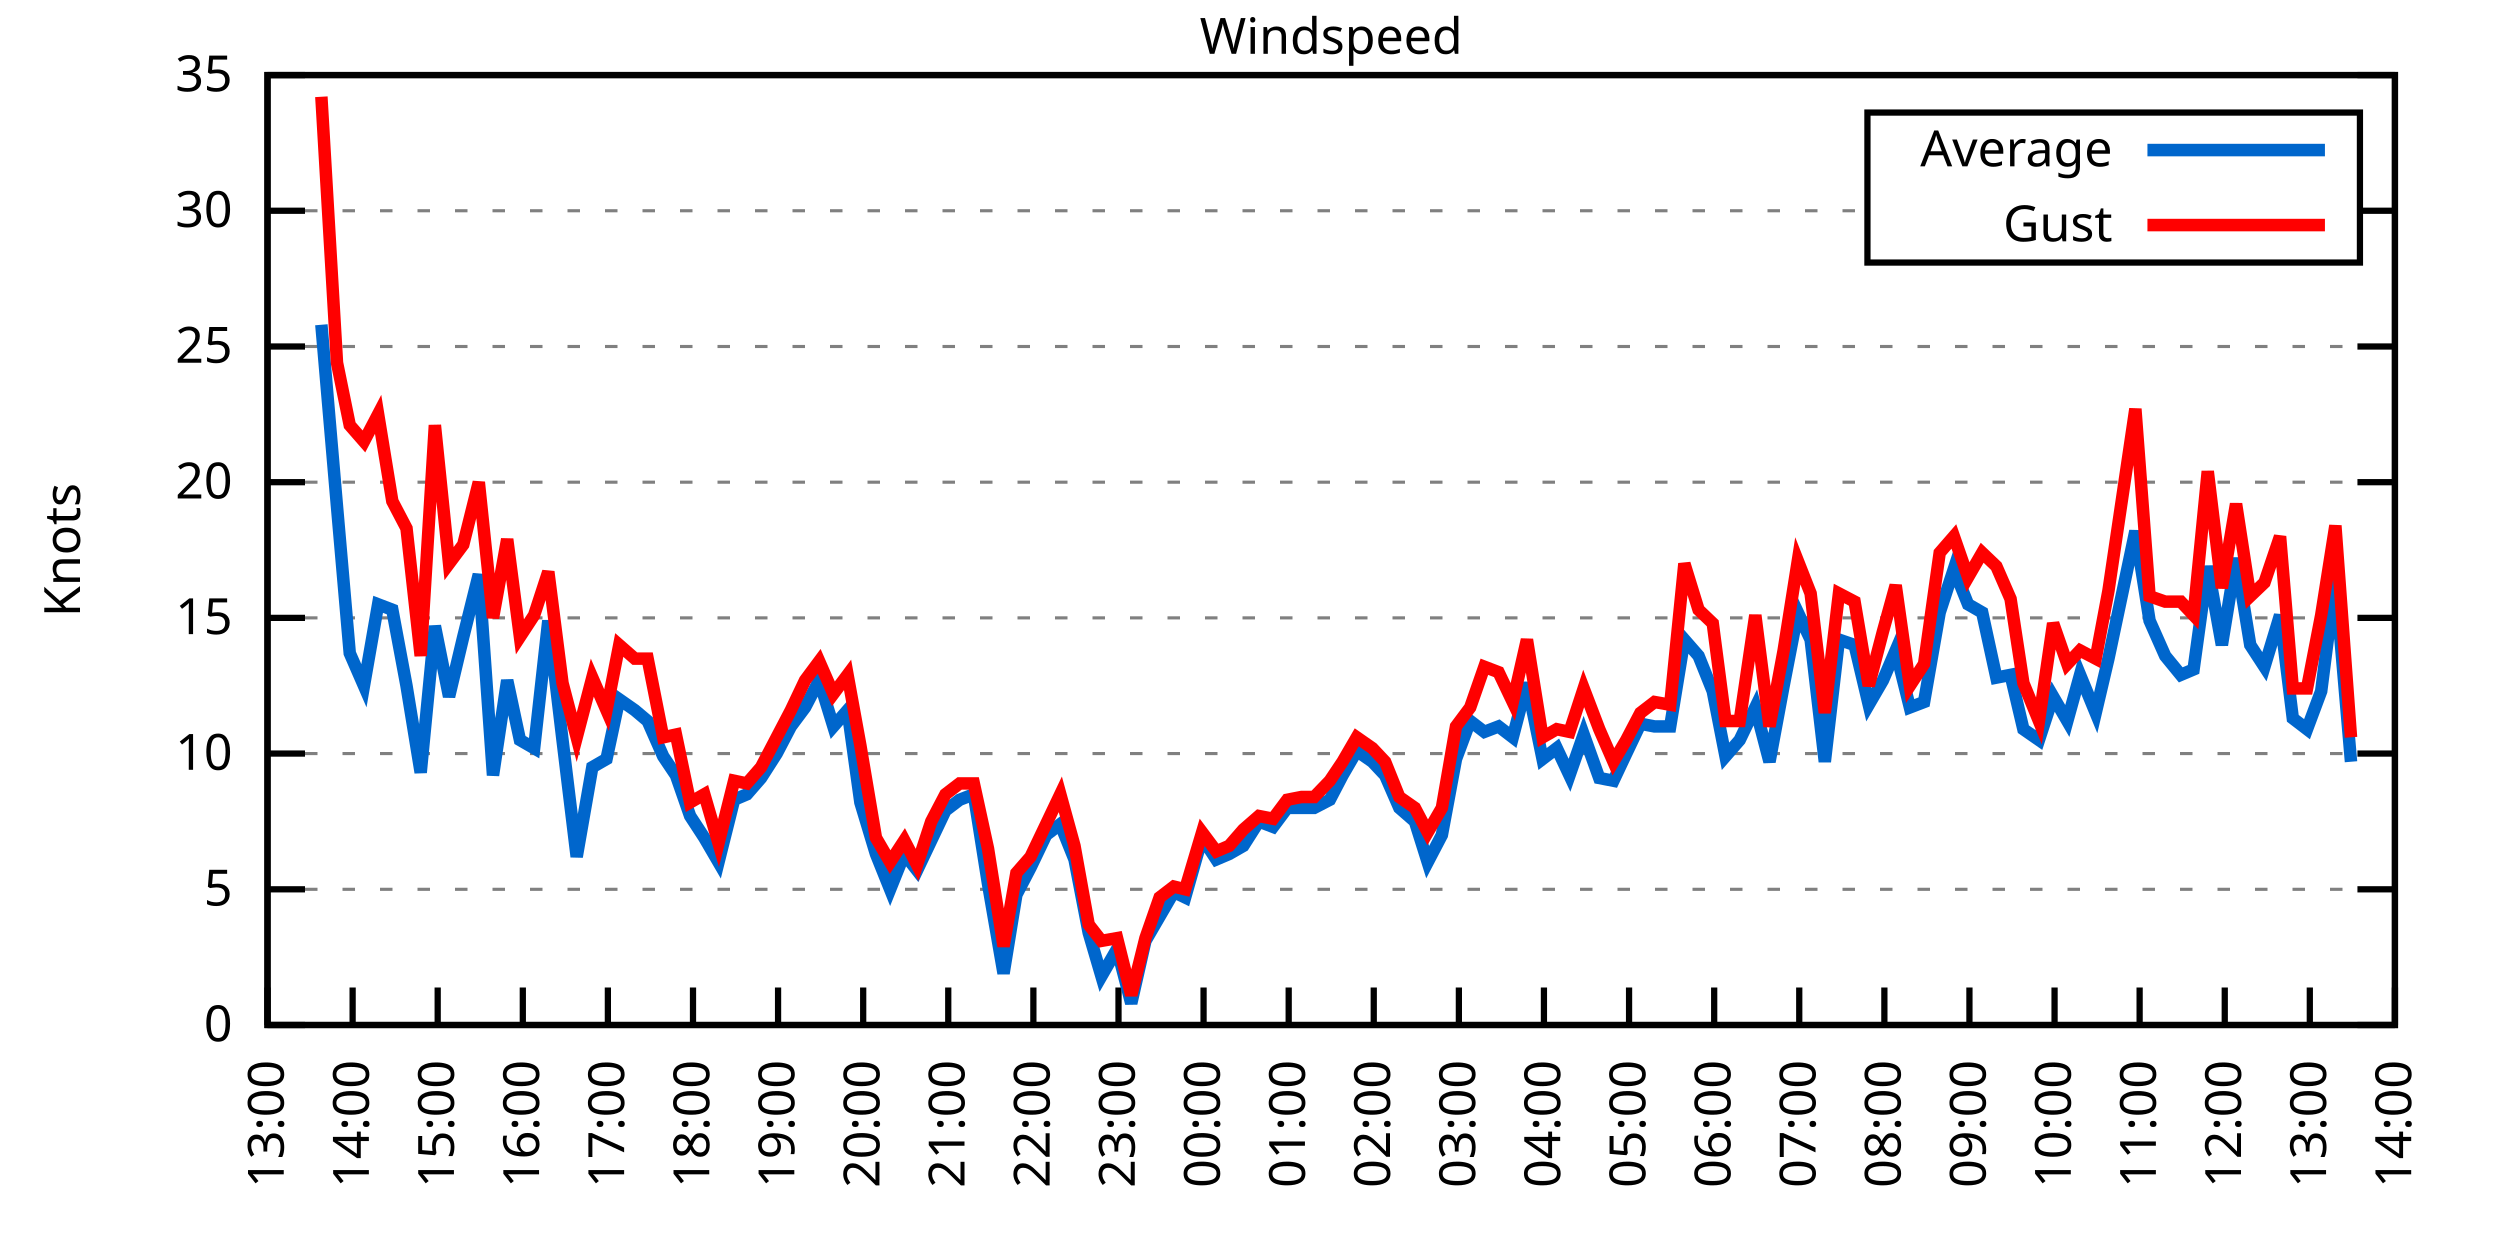
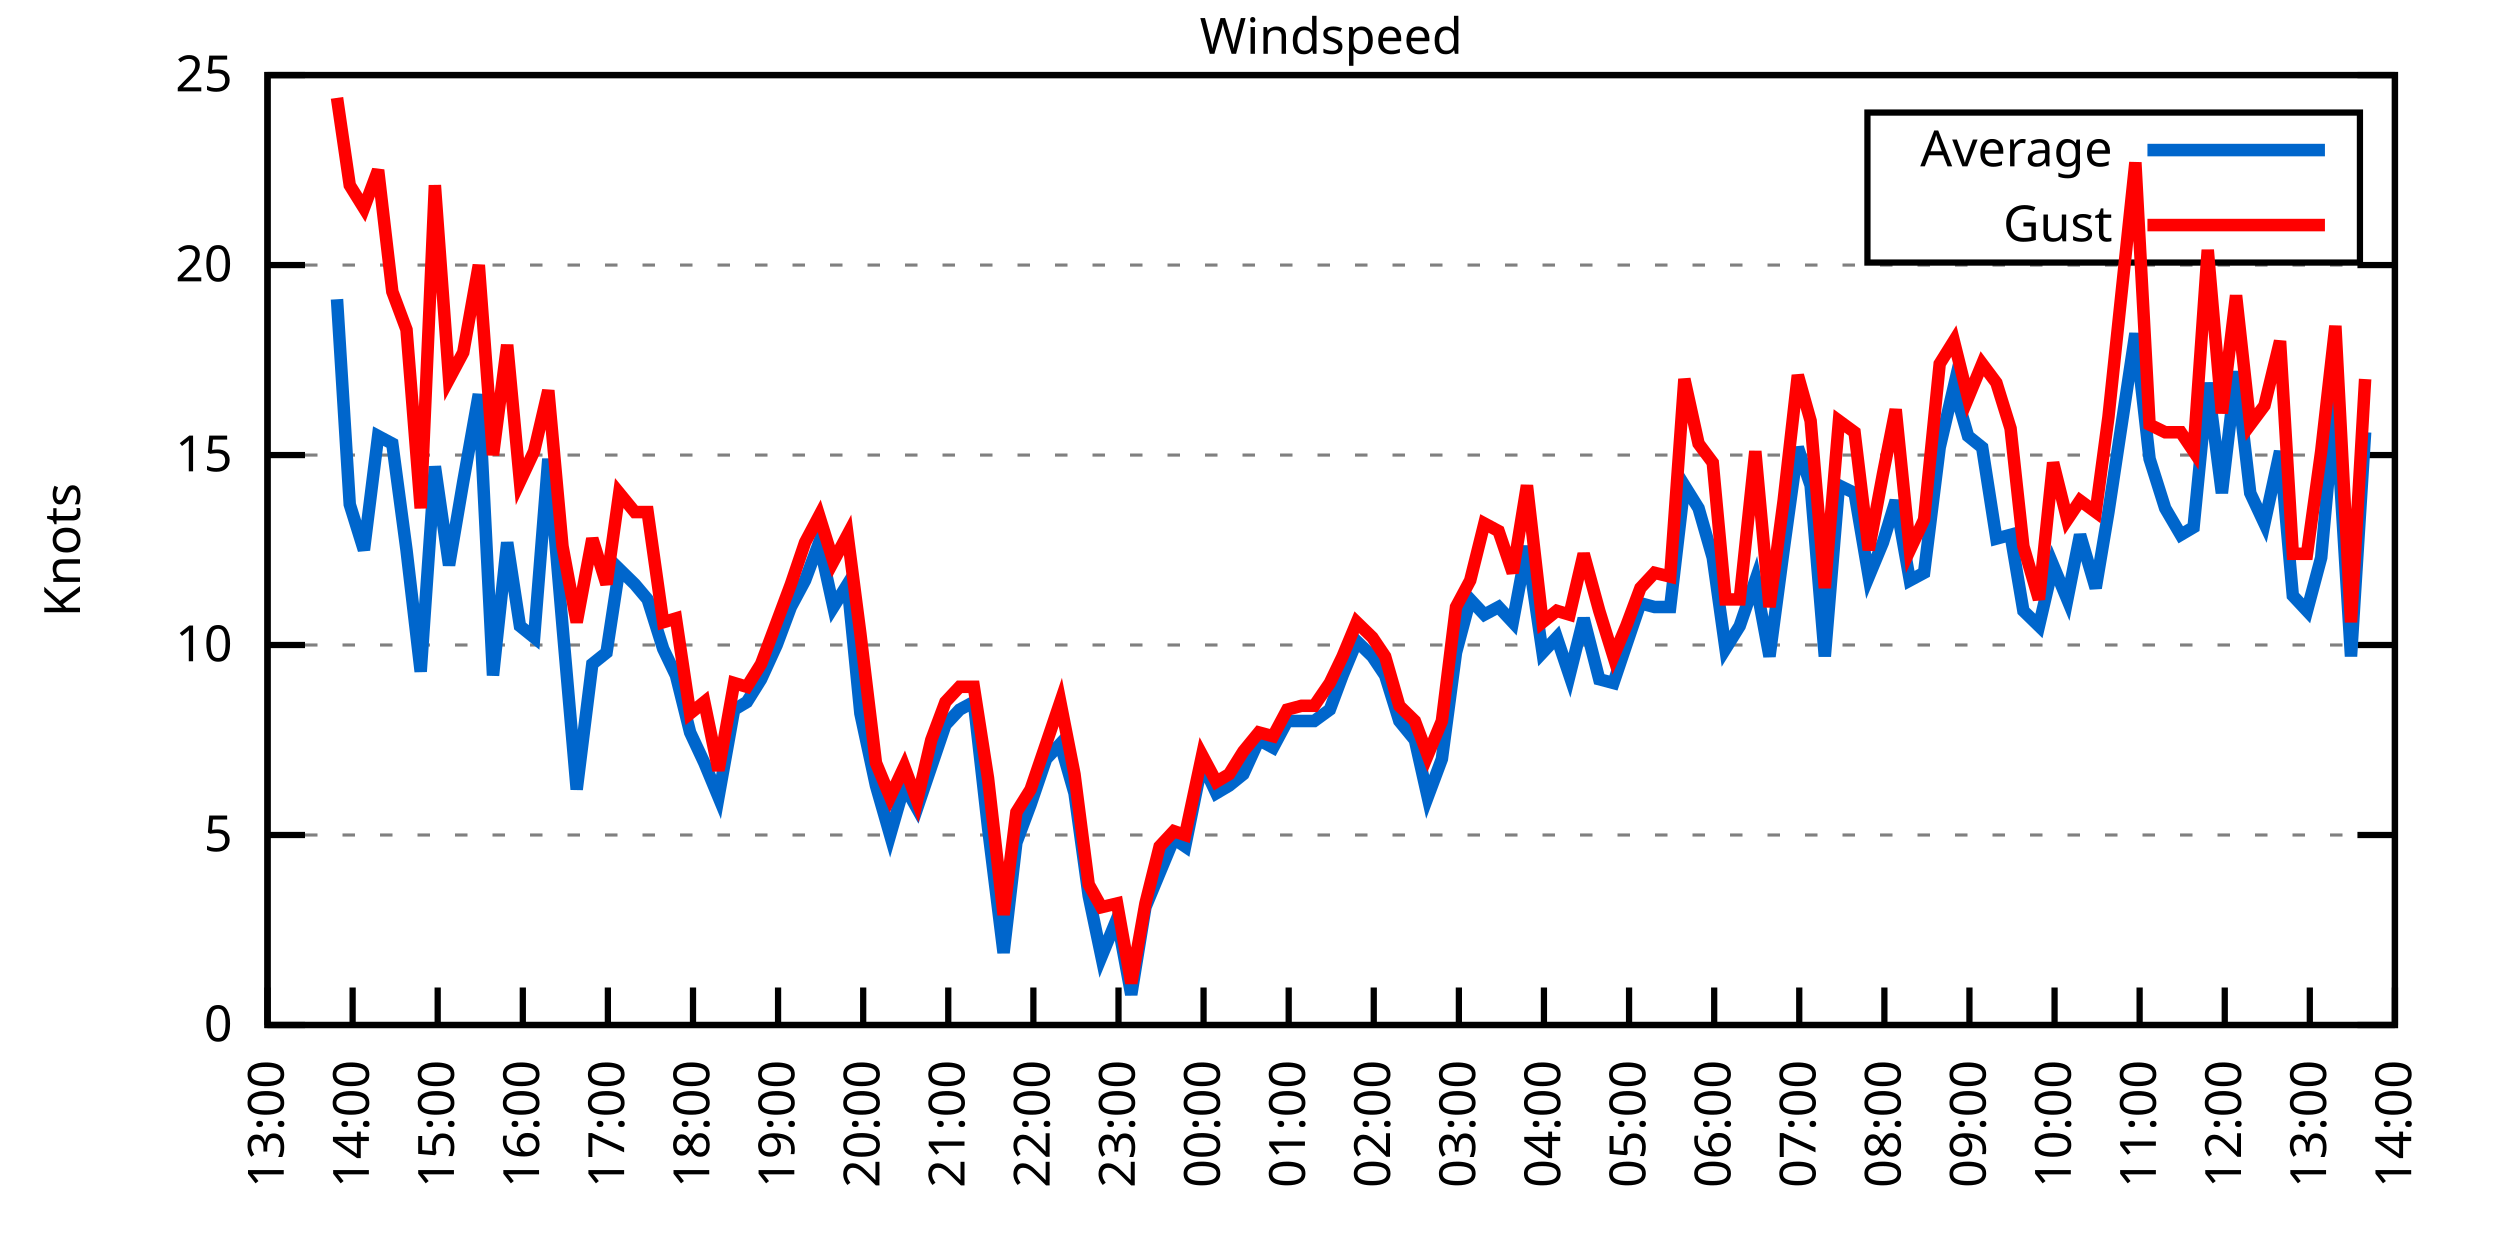
<svg xmlns="http://www.w3.org/2000/svg" xmlns:xlink="http://www.w3.org/1999/xlink" width="400" height="200" viewBox="0 0 400 200">
  <g id="gnuplot_canvas">
    <rect x="0" y="0" width="400" height="200" fill="none" />
    <defs>
      <circle id="gpDot" r="0.5" stroke-width="0.5" stroke="currentColor" />
      <path id="gpPt0" stroke-width="0.333" stroke="currentColor" d="M-1,0 h2 M0,-1 v2" />
      <path id="gpPt1" stroke-width="0.333" stroke="currentColor" d="M-1,-1 L1,1 M1,-1 L-1,1" />
      <path id="gpPt2" stroke-width="0.333" stroke="currentColor" d="M-1,0 L1,0 M0,-1 L0,1 M-1,-1 L1,1 M-1,1 L1,-1" />
      <rect id="gpPt3" stroke-width="0.333" stroke="currentColor" x="-1" y="-1" width="2" height="2" />
      <rect id="gpPt4" stroke-width="0.333" stroke="currentColor" fill="currentColor" x="-1" y="-1" width="2" height="2" />
      <circle id="gpPt5" stroke-width="0.333" stroke="currentColor" cx="0" cy="0" r="1" />
      <use xlink:href="#gpPt5" id="gpPt6" fill="currentColor" stroke="none" />
      <path id="gpPt7" stroke-width="0.333" stroke="currentColor" d="M0,-1.33 L-1.33,0.67 L1.33,0.67 z" />
      <use xlink:href="#gpPt7" id="gpPt8" fill="currentColor" stroke="none" />
      <use xlink:href="#gpPt7" id="gpPt9" stroke="currentColor" transform="rotate(180)" />
      <use xlink:href="#gpPt9" id="gpPt10" fill="currentColor" stroke="none" />
      <use xlink:href="#gpPt3" id="gpPt11" stroke="currentColor" transform="rotate(45)" />
      <use xlink:href="#gpPt11" id="gpPt12" fill="currentColor" stroke="none" />
      <path id="gpPt13" stroke-width="0.333" stroke="currentColor" d="M0,1.330 L1.265,0.411 L0.782,-1.067 L-0.782,-1.076 L-1.265,0.411 z" />
      <use xlink:href="#gpPt13" id="gpPt14" fill="currentColor" stroke="none" />
      <filter id="textbox" filterUnits="objectBoundingBox" x="0" y="0" height="1" width="1">
        <feFlood flood-color="white" flood-opacity="1" result="bgnd" />
        <feComposite in="SourceGraphic" in2="bgnd" operator="atop" />
      </filter>
      <filter id="greybox" filterUnits="objectBoundingBox" x="0" y="0" height="1" width="1">
        <feFlood flood-color="lightgrey" flood-opacity="1" result="grey" />
        <feComposite in="SourceGraphic" in2="grey" operator="atop" />
      </filter>
    </defs>
    <g fill="none" color="white" stroke="currentColor" stroke-width="1.00" stroke-linecap="butt" stroke-linejoin="miter">
</g>
    <g fill="none" color="black" stroke="currentColor" stroke-width="1.00" stroke-linecap="butt" stroke-linejoin="miter">
      <g stroke="none" shape-rendering="crispEdges">
        <polygon fill="rgb(255, 255, 255)" points="42.80,164.00 383.18,164.00 383.18,12.02 42.80,12.02 " />
      </g>
    </g>
    <g fill="none" color="black" stroke="currentColor" stroke-width="1.00" stroke-linecap="butt" stroke-linejoin="miter">
</g>
    <g fill="none" color="black" stroke="black" stroke-width="0.50" stroke-linecap="butt" stroke-linejoin="miter">
</g>
    <g fill="none" color="gray" stroke="currentColor" stroke-width="0.50" stroke-linecap="butt" stroke-linejoin="miter">
      <path stroke="gray" stroke-dasharray="2,4" class="gridline" d="M42.80,164.00 L383.19,164.00  " />
    </g>
    <g fill="none" color="gray" stroke="gray" stroke-width="1.00" stroke-linecap="butt" stroke-linejoin="miter">
</g>
    <g fill="none" color="black" stroke="currentColor" stroke-width="1.00" stroke-linecap="butt" stroke-linejoin="miter">
      <path stroke="black" d="M42.80,164.00 L48.80,164.00 M383.19,164.00 L377.19,164.00  " />
      <g transform="translate(37.20,166.60)" stroke="none" fill="black" font-family="Sans" font-size="8.00" text-anchor="end">
        <text>
          <tspan font-family="Sans"> 0</tspan>
        </text>
      </g>
    </g>
    <g fill="none" color="black" stroke="currentColor" stroke-width="1.00" stroke-linecap="butt" stroke-linejoin="miter">
</g>
    <g fill="none" color="black" stroke="black" stroke-width="0.50" stroke-linecap="butt" stroke-linejoin="miter">
</g>
    <g fill="none" color="gray" stroke="currentColor" stroke-width="0.50" stroke-linecap="butt" stroke-linejoin="miter">
-       <path stroke="gray" stroke-dasharray="2,4" class="gridline" d="M42.80,142.29 L383.19,142.29  " />
-     </g>
-     <g fill="none" color="gray" stroke="gray" stroke-width="1.00" stroke-linecap="butt" stroke-linejoin="miter">
- </g>
-     <g fill="none" color="black" stroke="currentColor" stroke-width="1.00" stroke-linecap="butt" stroke-linejoin="miter">
-       <path stroke="black" d="M42.80,142.29 L48.80,142.29 M383.19,142.29 L377.19,142.29  " />
-       <g transform="translate(37.20,144.89)" stroke="none" fill="black" font-family="Sans" font-size="8.00" text-anchor="end">
+       <path stroke="gray" stroke-dasharray="2,4" class="gridline" d="M42.80,133.60 L383.19,133.60  " />
+     </g>
+     <g fill="none" color="gray" stroke="gray" stroke-width="1.00" stroke-linecap="butt" stroke-linejoin="miter">
+ </g>
+     <g fill="none" color="black" stroke="currentColor" stroke-width="1.00" stroke-linecap="butt" stroke-linejoin="miter">
+       <path stroke="black" d="M42.80,133.60 L48.80,133.60 M383.19,133.60 L377.19,133.60  " />
+       <g transform="translate(37.20,136.20)" stroke="none" fill="black" font-family="Sans" font-size="8.00" text-anchor="end">
        <text>
          <tspan font-family="Sans"> 5</tspan>
        </text>
      </g>
    </g>
    <g fill="none" color="black" stroke="currentColor" stroke-width="1.00" stroke-linecap="butt" stroke-linejoin="miter">
</g>
    <g fill="none" color="black" stroke="black" stroke-width="0.50" stroke-linecap="butt" stroke-linejoin="miter">
</g>
    <g fill="none" color="gray" stroke="currentColor" stroke-width="0.50" stroke-linecap="butt" stroke-linejoin="miter">
-       <path stroke="gray" stroke-dasharray="2,4" class="gridline" d="M42.80,120.57 L383.19,120.57  " />
-     </g>
-     <g fill="none" color="gray" stroke="gray" stroke-width="1.00" stroke-linecap="butt" stroke-linejoin="miter">
- </g>
-     <g fill="none" color="black" stroke="currentColor" stroke-width="1.00" stroke-linecap="butt" stroke-linejoin="miter">
-       <path stroke="black" d="M42.80,120.57 L48.80,120.57 M383.19,120.57 L377.19,120.57  " />
-       <g transform="translate(37.20,123.17)" stroke="none" fill="black" font-family="Sans" font-size="8.00" text-anchor="end">
+       <path stroke="gray" stroke-dasharray="2,4" class="gridline" d="M42.80,103.20 L383.19,103.20  " />
+     </g>
+     <g fill="none" color="gray" stroke="gray" stroke-width="1.00" stroke-linecap="butt" stroke-linejoin="miter">
+ </g>
+     <g fill="none" color="black" stroke="currentColor" stroke-width="1.00" stroke-linecap="butt" stroke-linejoin="miter">
+       <path stroke="black" d="M42.80,103.20 L48.80,103.20 M383.19,103.20 L377.19,103.20  " />
+       <g transform="translate(37.20,105.80)" stroke="none" fill="black" font-family="Sans" font-size="8.00" text-anchor="end">
        <text>
          <tspan font-family="Sans"> 10</tspan>
        </text>
      </g>
    </g>
    <g fill="none" color="black" stroke="currentColor" stroke-width="1.00" stroke-linecap="butt" stroke-linejoin="miter">
</g>
    <g fill="none" color="black" stroke="black" stroke-width="0.50" stroke-linecap="butt" stroke-linejoin="miter">
</g>
    <g fill="none" color="gray" stroke="currentColor" stroke-width="0.50" stroke-linecap="butt" stroke-linejoin="miter">
-       <path stroke="gray" stroke-dasharray="2,4" class="gridline" d="M42.80,98.86 L383.19,98.86  " />
-     </g>
-     <g fill="none" color="gray" stroke="gray" stroke-width="1.00" stroke-linecap="butt" stroke-linejoin="miter">
- </g>
-     <g fill="none" color="black" stroke="currentColor" stroke-width="1.00" stroke-linecap="butt" stroke-linejoin="miter">
-       <path stroke="black" d="M42.80,98.86 L48.80,98.86 M383.19,98.86 L377.19,98.86  " />
-       <g transform="translate(37.20,101.46)" stroke="none" fill="black" font-family="Sans" font-size="8.00" text-anchor="end">
+       <path stroke="gray" stroke-dasharray="2,4" class="gridline" d="M42.80,72.81 L383.19,72.81  " />
+     </g>
+     <g fill="none" color="gray" stroke="gray" stroke-width="1.00" stroke-linecap="butt" stroke-linejoin="miter">
+ </g>
+     <g fill="none" color="black" stroke="currentColor" stroke-width="1.00" stroke-linecap="butt" stroke-linejoin="miter">
+       <path stroke="black" d="M42.80,72.81 L48.80,72.81 M383.19,72.81 L377.19,72.81  " />
+       <g transform="translate(37.20,75.41)" stroke="none" fill="black" font-family="Sans" font-size="8.00" text-anchor="end">
        <text>
          <tspan font-family="Sans"> 15</tspan>
        </text>
      </g>
    </g>
    <g fill="none" color="black" stroke="currentColor" stroke-width="1.00" stroke-linecap="butt" stroke-linejoin="miter">
</g>
    <g fill="none" color="black" stroke="black" stroke-width="0.50" stroke-linecap="butt" stroke-linejoin="miter">
</g>
    <g fill="none" color="gray" stroke="currentColor" stroke-width="0.50" stroke-linecap="butt" stroke-linejoin="miter">
-       <path stroke="gray" stroke-dasharray="2,4" class="gridline" d="M42.80,77.15 L383.19,77.15  " />
-     </g>
-     <g fill="none" color="gray" stroke="gray" stroke-width="1.00" stroke-linecap="butt" stroke-linejoin="miter">
- </g>
-     <g fill="none" color="black" stroke="currentColor" stroke-width="1.00" stroke-linecap="butt" stroke-linejoin="miter">
-       <path stroke="black" d="M42.80,77.15 L48.80,77.15 M383.19,77.15 L377.19,77.15  " />
-       <g transform="translate(37.20,79.75)" stroke="none" fill="black" font-family="Sans" font-size="8.00" text-anchor="end">
+       <path stroke="gray" stroke-dasharray="2,4" class="gridline" d="M42.80,42.41 L383.19,42.41  " />
+     </g>
+     <g fill="none" color="gray" stroke="gray" stroke-width="1.00" stroke-linecap="butt" stroke-linejoin="miter">
+ </g>
+     <g fill="none" color="black" stroke="currentColor" stroke-width="1.00" stroke-linecap="butt" stroke-linejoin="miter">
+       <path stroke="black" d="M42.80,42.41 L48.80,42.41 M383.19,42.41 L377.19,42.41  " />
+       <g transform="translate(37.20,45.01)" stroke="none" fill="black" font-family="Sans" font-size="8.00" text-anchor="end">
        <text>
          <tspan font-family="Sans"> 20</tspan>
-         </text>
-       </g>
-     </g>
-     <g fill="none" color="black" stroke="currentColor" stroke-width="1.00" stroke-linecap="butt" stroke-linejoin="miter">
- </g>
-     <g fill="none" color="black" stroke="black" stroke-width="0.50" stroke-linecap="butt" stroke-linejoin="miter">
- </g>
-     <g fill="none" color="gray" stroke="currentColor" stroke-width="0.50" stroke-linecap="butt" stroke-linejoin="miter">
-       <path stroke="gray" stroke-dasharray="2,4" class="gridline" d="M42.80,55.44 L383.19,55.44  " />
-     </g>
-     <g fill="none" color="gray" stroke="gray" stroke-width="1.00" stroke-linecap="butt" stroke-linejoin="miter">
- </g>
-     <g fill="none" color="black" stroke="currentColor" stroke-width="1.00" stroke-linecap="butt" stroke-linejoin="miter">
-       <path stroke="black" d="M42.80,55.44 L48.80,55.44 M383.19,55.44 L377.19,55.44  " />
-       <g transform="translate(37.20,58.04)" stroke="none" fill="black" font-family="Sans" font-size="8.00" text-anchor="end">
-         <text>
-           <tspan font-family="Sans"> 25</tspan>
-         </text>
-       </g>
-     </g>
-     <g fill="none" color="black" stroke="currentColor" stroke-width="1.00" stroke-linecap="butt" stroke-linejoin="miter">
- </g>
-     <g fill="none" color="black" stroke="black" stroke-width="0.50" stroke-linecap="butt" stroke-linejoin="miter">
- </g>
-     <g fill="none" color="gray" stroke="currentColor" stroke-width="0.50" stroke-linecap="butt" stroke-linejoin="miter">
-       <path stroke="gray" stroke-dasharray="2,4" class="gridline" d="M42.80,33.72 L298.79,33.72 M377.59,33.72 L383.19,33.72  " />
-     </g>
-     <g fill="none" color="gray" stroke="gray" stroke-width="1.00" stroke-linecap="butt" stroke-linejoin="miter">
- </g>
-     <g fill="none" color="black" stroke="currentColor" stroke-width="1.00" stroke-linecap="butt" stroke-linejoin="miter">
-       <path stroke="black" d="M42.80,33.72 L48.80,33.72 M383.19,33.72 L377.19,33.72  " />
-       <g transform="translate(37.20,36.32)" stroke="none" fill="black" font-family="Sans" font-size="8.00" text-anchor="end">
-         <text>
-           <tspan font-family="Sans"> 30</tspan>
        </text>
      </g>
    </g>
    <g fill="none" color="black" stroke="currentColor" stroke-width="1.00" stroke-linecap="butt" stroke-linejoin="miter">
</g>
    <g fill="none" color="black" stroke="black" stroke-width="0.50" stroke-linecap="butt" stroke-linejoin="miter">
</g>
    <g fill="none" color="gray" stroke="currentColor" stroke-width="0.50" stroke-linecap="butt" stroke-linejoin="miter">
      <path stroke="gray" stroke-dasharray="2,4" class="gridline" d="M42.80,12.01 L383.19,12.01  " />
    </g>
    <g fill="none" color="gray" stroke="gray" stroke-width="1.00" stroke-linecap="butt" stroke-linejoin="miter">
</g>
    <g fill="none" color="black" stroke="currentColor" stroke-width="1.00" stroke-linecap="butt" stroke-linejoin="miter">
      <path stroke="black" d="M42.80,12.01 L48.80,12.01 M383.19,12.01 L377.19,12.01  " />
      <g transform="translate(37.20,14.61)" stroke="none" fill="black" font-family="Sans" font-size="8.00" text-anchor="end">
        <text>
-           <tspan font-family="Sans"> 35</tspan>
+           <tspan font-family="Sans"> 25</tspan>
        </text>
      </g>
    </g>
    <g fill="none" color="black" stroke="currentColor" stroke-width="1.00" stroke-linecap="butt" stroke-linejoin="miter">
      <path stroke="black" d="M42.80,164.00 L42.80,158.00  " />
      <g transform="translate(45.40,169.60) rotate(270.00)" stroke="none" fill="black" font-family="Sans" font-size="8.00" text-anchor="end">
        <text>
          <tspan font-family="Sans">13:00</tspan>
        </text>
      </g>
    </g>
    <g fill="none" color="black" stroke="currentColor" stroke-width="1.00" stroke-linecap="butt" stroke-linejoin="miter">
      <path stroke="black" d="M56.42,164.00 L56.42,158.00  " />
      <g transform="translate(59.02,169.60) rotate(270.00)" stroke="none" fill="black" font-family="Sans" font-size="8.00" text-anchor="end">
        <text>
          <tspan font-family="Sans">14:00</tspan>
        </text>
      </g>
    </g>
    <g fill="none" color="black" stroke="currentColor" stroke-width="1.00" stroke-linecap="butt" stroke-linejoin="miter">
      <path stroke="black" d="M70.03,164.00 L70.03,158.00  " />
      <g transform="translate(72.63,169.60) rotate(270.00)" stroke="none" fill="black" font-family="Sans" font-size="8.00" text-anchor="end">
        <text>
          <tspan font-family="Sans">15:00</tspan>
        </text>
      </g>
    </g>
    <g fill="none" color="black" stroke="currentColor" stroke-width="1.00" stroke-linecap="butt" stroke-linejoin="miter">
      <path stroke="black" d="M83.65,164.00 L83.65,158.00  " />
      <g transform="translate(86.25,169.60) rotate(270.00)" stroke="none" fill="black" font-family="Sans" font-size="8.00" text-anchor="end">
        <text>
          <tspan font-family="Sans">16:00</tspan>
        </text>
      </g>
    </g>
    <g fill="none" color="black" stroke="currentColor" stroke-width="1.00" stroke-linecap="butt" stroke-linejoin="miter">
      <path stroke="black" d="M97.26,164.00 L97.26,158.00  " />
      <g transform="translate(99.86,169.60) rotate(270.00)" stroke="none" fill="black" font-family="Sans" font-size="8.00" text-anchor="end">
        <text>
          <tspan font-family="Sans">17:00</tspan>
        </text>
      </g>
    </g>
    <g fill="none" color="black" stroke="currentColor" stroke-width="1.00" stroke-linecap="butt" stroke-linejoin="miter">
      <path stroke="black" d="M110.88,164.00 L110.88,158.00  " />
      <g transform="translate(113.48,169.60) rotate(270.00)" stroke="none" fill="black" font-family="Sans" font-size="8.00" text-anchor="end">
        <text>
          <tspan font-family="Sans">18:00</tspan>
        </text>
      </g>
    </g>
    <g fill="none" color="black" stroke="currentColor" stroke-width="1.00" stroke-linecap="butt" stroke-linejoin="miter">
      <path stroke="black" d="M124.49,164.00 L124.49,158.00  " />
      <g transform="translate(127.09,169.60) rotate(270.00)" stroke="none" fill="black" font-family="Sans" font-size="8.00" text-anchor="end">
        <text>
          <tspan font-family="Sans">19:00</tspan>
        </text>
      </g>
    </g>
    <g fill="none" color="black" stroke="currentColor" stroke-width="1.00" stroke-linecap="butt" stroke-linejoin="miter">
      <path stroke="black" d="M138.11,164.00 L138.11,158.00  " />
      <g transform="translate(140.71,169.60) rotate(270.00)" stroke="none" fill="black" font-family="Sans" font-size="8.00" text-anchor="end">
        <text>
          <tspan font-family="Sans">20:00</tspan>
        </text>
      </g>
    </g>
    <g fill="none" color="black" stroke="currentColor" stroke-width="1.00" stroke-linecap="butt" stroke-linejoin="miter">
      <path stroke="black" d="M151.72,164.00 L151.72,158.00  " />
      <g transform="translate(154.32,169.60) rotate(270.00)" stroke="none" fill="black" font-family="Sans" font-size="8.00" text-anchor="end">
        <text>
          <tspan font-family="Sans">21:00</tspan>
        </text>
      </g>
    </g>
    <g fill="none" color="black" stroke="currentColor" stroke-width="1.00" stroke-linecap="butt" stroke-linejoin="miter">
      <path stroke="black" d="M165.34,164.00 L165.34,158.00  " />
      <g transform="translate(167.94,169.60) rotate(270.00)" stroke="none" fill="black" font-family="Sans" font-size="8.00" text-anchor="end">
        <text>
          <tspan font-family="Sans">22:00</tspan>
        </text>
      </g>
    </g>
    <g fill="none" color="black" stroke="currentColor" stroke-width="1.00" stroke-linecap="butt" stroke-linejoin="miter">
      <path stroke="black" d="M178.96,164.00 L178.96,158.00  " />
      <g transform="translate(181.56,169.60) rotate(270.00)" stroke="none" fill="black" font-family="Sans" font-size="8.00" text-anchor="end">
        <text>
          <tspan font-family="Sans">23:00</tspan>
        </text>
      </g>
    </g>
    <g fill="none" color="black" stroke="currentColor" stroke-width="1.00" stroke-linecap="butt" stroke-linejoin="miter">
      <path stroke="black" d="M192.57,164.00 L192.57,158.00  " />
      <g transform="translate(195.17,169.60) rotate(270.00)" stroke="none" fill="black" font-family="Sans" font-size="8.00" text-anchor="end">
        <text>
          <tspan font-family="Sans">00:00</tspan>
        </text>
      </g>
    </g>
    <g fill="none" color="black" stroke="currentColor" stroke-width="1.00" stroke-linecap="butt" stroke-linejoin="miter">
      <path stroke="black" d="M206.19,164.00 L206.19,158.00  " />
      <g transform="translate(208.79,169.60) rotate(270.00)" stroke="none" fill="black" font-family="Sans" font-size="8.00" text-anchor="end">
        <text>
          <tspan font-family="Sans">01:00</tspan>
        </text>
      </g>
    </g>
    <g fill="none" color="black" stroke="currentColor" stroke-width="1.00" stroke-linecap="butt" stroke-linejoin="miter">
      <path stroke="black" d="M219.80,164.00 L219.80,158.00  " />
      <g transform="translate(222.40,169.60) rotate(270.00)" stroke="none" fill="black" font-family="Sans" font-size="8.00" text-anchor="end">
        <text>
          <tspan font-family="Sans">02:00</tspan>
        </text>
      </g>
    </g>
    <g fill="none" color="black" stroke="currentColor" stroke-width="1.00" stroke-linecap="butt" stroke-linejoin="miter">
      <path stroke="black" d="M233.42,164.00 L233.42,158.00  " />
      <g transform="translate(236.02,169.60) rotate(270.00)" stroke="none" fill="black" font-family="Sans" font-size="8.00" text-anchor="end">
        <text>
          <tspan font-family="Sans">03:00</tspan>
        </text>
      </g>
    </g>
    <g fill="none" color="black" stroke="currentColor" stroke-width="1.00" stroke-linecap="butt" stroke-linejoin="miter">
      <path stroke="black" d="M247.03,164.00 L247.03,158.00  " />
      <g transform="translate(249.63,169.60) rotate(270.00)" stroke="none" fill="black" font-family="Sans" font-size="8.00" text-anchor="end">
        <text>
          <tspan font-family="Sans">04:00</tspan>
        </text>
      </g>
    </g>
    <g fill="none" color="black" stroke="currentColor" stroke-width="1.00" stroke-linecap="butt" stroke-linejoin="miter">
      <path stroke="black" d="M260.65,164.00 L260.65,158.00  " />
      <g transform="translate(263.25,169.60) rotate(270.00)" stroke="none" fill="black" font-family="Sans" font-size="8.00" text-anchor="end">
        <text>
          <tspan font-family="Sans">05:00</tspan>
        </text>
      </g>
    </g>
    <g fill="none" color="black" stroke="currentColor" stroke-width="1.00" stroke-linecap="butt" stroke-linejoin="miter">
      <path stroke="black" d="M274.27,164.00 L274.27,158.00  " />
      <g transform="translate(276.87,169.60) rotate(270.00)" stroke="none" fill="black" font-family="Sans" font-size="8.00" text-anchor="end">
        <text>
          <tspan font-family="Sans">06:00</tspan>
        </text>
      </g>
    </g>
    <g fill="none" color="black" stroke="currentColor" stroke-width="1.00" stroke-linecap="butt" stroke-linejoin="miter">
      <path stroke="black" d="M287.88,164.00 L287.88,158.00  " />
      <g transform="translate(290.48,169.60) rotate(270.00)" stroke="none" fill="black" font-family="Sans" font-size="8.00" text-anchor="end">
        <text>
          <tspan font-family="Sans">07:00</tspan>
        </text>
      </g>
    </g>
    <g fill="none" color="black" stroke="currentColor" stroke-width="1.00" stroke-linecap="butt" stroke-linejoin="miter">
      <path stroke="black" d="M301.50,164.00 L301.50,158.00  " />
      <g transform="translate(304.10,169.60) rotate(270.00)" stroke="none" fill="black" font-family="Sans" font-size="8.00" text-anchor="end">
        <text>
          <tspan font-family="Sans">08:00</tspan>
        </text>
      </g>
    </g>
    <g fill="none" color="black" stroke="currentColor" stroke-width="1.00" stroke-linecap="butt" stroke-linejoin="miter">
      <path stroke="black" d="M315.11,164.00 L315.11,158.00  " />
      <g transform="translate(317.71,169.60) rotate(270.00)" stroke="none" fill="black" font-family="Sans" font-size="8.00" text-anchor="end">
        <text>
          <tspan font-family="Sans">09:00</tspan>
        </text>
      </g>
    </g>
    <g fill="none" color="black" stroke="currentColor" stroke-width="1.00" stroke-linecap="butt" stroke-linejoin="miter">
      <path stroke="black" d="M328.73,164.00 L328.73,158.00  " />
      <g transform="translate(331.33,169.60) rotate(270.00)" stroke="none" fill="black" font-family="Sans" font-size="8.00" text-anchor="end">
        <text>
          <tspan font-family="Sans">10:00</tspan>
        </text>
      </g>
    </g>
    <g fill="none" color="black" stroke="currentColor" stroke-width="1.00" stroke-linecap="butt" stroke-linejoin="miter">
      <path stroke="black" d="M342.34,164.00 L342.34,158.00  " />
      <g transform="translate(344.94,169.60) rotate(270.00)" stroke="none" fill="black" font-family="Sans" font-size="8.00" text-anchor="end">
        <text>
          <tspan font-family="Sans">11:00</tspan>
        </text>
      </g>
    </g>
    <g fill="none" color="black" stroke="currentColor" stroke-width="1.00" stroke-linecap="butt" stroke-linejoin="miter">
      <path stroke="black" d="M355.96,164.00 L355.96,158.00  " />
      <g transform="translate(358.56,169.60) rotate(270.00)" stroke="none" fill="black" font-family="Sans" font-size="8.00" text-anchor="end">
        <text>
          <tspan font-family="Sans">12:00</tspan>
        </text>
      </g>
    </g>
    <g fill="none" color="black" stroke="currentColor" stroke-width="1.00" stroke-linecap="butt" stroke-linejoin="miter">
      <path stroke="black" d="M369.57,164.00 L369.57,158.00  " />
      <g transform="translate(372.17,169.60) rotate(270.00)" stroke="none" fill="black" font-family="Sans" font-size="8.00" text-anchor="end">
        <text>
          <tspan font-family="Sans">13:00</tspan>
        </text>
      </g>
    </g>
    <g fill="none" color="black" stroke="currentColor" stroke-width="1.00" stroke-linecap="butt" stroke-linejoin="miter">
      <path stroke="black" d="M383.19,164.00 L383.19,158.00  " />
      <g transform="translate(385.79,169.60) rotate(270.00)" stroke="none" fill="black" font-family="Sans" font-size="8.00" text-anchor="end">
        <text>
          <tspan font-family="Sans">14:00</tspan>
        </text>
      </g>
    </g>
    <g fill="none" color="black" stroke="currentColor" stroke-width="1.00" stroke-linecap="butt" stroke-linejoin="miter">
</g>
    <g fill="none" color="black" stroke="currentColor" stroke-width="1.00" stroke-linecap="butt" stroke-linejoin="miter">
      <path stroke="black" d="M42.80,12.01 L42.80,164.00 L383.19,164.00 L383.19,12.01 L42.80,12.01 Z  " />
    </g>
    <g fill="none" color="black" stroke="currentColor" stroke-width="1.00" stroke-linecap="butt" stroke-linejoin="miter">
</g>
    <g fill="none" color="black" stroke="currentColor" stroke-width="1.00" stroke-linecap="butt" stroke-linejoin="miter">
      <path stroke="black" d="M298.79,42.01 L298.79,18.01 L377.59,18.01 L377.59,42.01 L298.79,42.01 Z  " />
    </g>
    <g id="Windspeed_plot_1">
      <g fill="none" color="white" stroke="black" stroke-width="2.00" stroke-linecap="butt" stroke-linejoin="miter">
</g>
      <g fill="none" color="black" stroke="currentColor" stroke-width="2.00" stroke-linecap="butt" stroke-linejoin="miter">
        <g transform="translate(337.99,26.61)" stroke="none" fill="black" font-family="Sans" font-size="8.00" text-anchor="end">
          <text>
            <tspan font-family="Sans">Average</tspan>
          </text>
        </g>
      </g>
      <g fill="none" color="black" stroke="currentColor" stroke-width="2.00" stroke-linecap="butt" stroke-linejoin="miter">
-         <path stroke="rgb(  0, 102, 204)" d="M343.59,24.01 L371.99,24.01 M51.42,51.96 L53.92,81.06 L55.96,104.51 L58.23,109.72 L60.50,96.69 L62.77,97.56   L65.04,109.72 L67.31,123.61 L69.58,100.16 L71.85,111.45 L74.12,101.90 L76.61,91.91 L78.88,124.05 L81.15,108.85   L83.19,118.40 L85.46,119.71 L87.73,99.30 L90.00,118.40 L92.27,137.08 L94.77,122.75 L97.04,121.44 L99.08,111.89   L101.57,113.63 L103.62,115.36 L106.11,121.01 L108.15,124.05 L110.42,130.56 L112.69,134.04 L114.96,137.94 L117.46,127.96   L119.50,127.09 L121.77,124.48 L124.27,120.57 L126.54,116.23 L128.81,113.19 L131.07,108.85 L133.34,116.23 L135.61,113.63   L137.66,128.39 L140.15,136.64 L142.42,142.29 L144.69,136.64 L146.73,139.25 L149.00,134.47 L151.27,129.69 L153.54,127.96   L155.81,127.09 L158.08,141.42 L160.57,155.75 L162.62,143.16 L164.89,138.81 L167.38,133.60 L169.65,131.86 L171.92,137.51   L174.19,149.24 L176.23,156.18 L178.73,151.84 L181.00,160.53 L183.27,150.54 L185.54,146.63 L187.81,142.72 L189.62,143.59   L192.34,134.04 L194.61,137.51 L196.66,136.64 L198.93,135.34 L201.42,131.43 L203.69,132.30 L205.96,129.26 L208.23,129.26   L210.27,129.26 L212.77,127.96 L214.81,124.05 L217.08,120.14 L219.58,121.88 L221.62,124.05 L223.89,129.26 L226.38,131.43   L228.43,137.94 L230.70,133.60 L232.96,121.44 L235.23,115.36 L237.50,117.10 L239.77,116.23 L242.04,117.97 L244.31,109.28   L246.81,121.44 L249.08,119.71 L251.12,124.05 L253.39,117.53 L255.88,124.48 L258.15,124.92 L260.20,120.57 L262.47,115.80   L264.73,116.23 L267.23,116.23 L269.50,102.34 L271.77,104.94 L274.04,110.59 L276.08,121.01 L278.35,118.40 L280.85,113.19   L283.12,121.88 L285.38,109.72 L287.65,97.99 L289.70,102.34 L291.97,121.88 L294.23,102.34 L296.73,103.20 L299.00,112.76   L301.27,108.85 L303.31,104.07 L305.58,113.19 L307.85,112.32 L310.35,97.99 L312.62,91.04 L314.89,96.69 L317.15,97.99   L319.42,108.42 L321.69,107.98 L323.74,116.67 L326.23,118.40 L328.50,111.45 L330.77,115.36 L332.81,107.98 L335.31,114.06   L337.35,105.38 L341.66,84.97 L343.93,99.30 L346.43,104.94 L348.92,107.98 L350.97,107.11 L353.24,90.61 L355.50,103.20   L357.77,89.31 L360.04,103.20 L362.31,106.68 L364.81,98.43 L366.85,114.93 L369.12,116.67 L371.39,110.59 L373.66,92.78   L376.16,121.88  " />
+         <path stroke="rgb(  0, 102, 204)" d="M343.59,24.01 L371.99,24.01 M53.92,47.88 L55.96,80.71 L58.23,88.00 L60.50,69.77 L62.77,70.98 L65.04,88.00   L67.31,107.46 L69.58,74.63 L71.85,90.44 L74.12,77.06 L76.61,63.08 L78.88,108.07 L81.15,86.79 L83.19,100.16   L85.46,101.99 L87.73,73.41 L90.00,100.16 L92.27,126.31 L94.77,106.24 L97.04,104.42 L99.08,91.04 L101.57,93.48   L103.62,95.91 L106.11,103.81 L108.15,108.07 L110.42,117.19 L112.69,122.05 L114.96,127.52 L117.46,113.54 L119.50,112.32   L121.77,108.68 L124.27,103.20 L126.54,97.12 L128.81,92.87 L131.07,86.79 L133.34,97.12 L135.61,93.48 L137.66,114.15   L140.15,125.70 L142.42,133.60 L144.69,125.70 L146.73,129.35 L149.00,122.66 L151.27,115.97 L153.54,113.54 L155.81,112.32   L158.08,132.39 L160.57,152.45 L162.62,134.82 L164.89,128.74 L167.38,121.44 L169.65,119.01 L171.92,126.91 L174.19,143.33   L176.23,153.06 L178.73,146.98 L181.00,159.14 L183.27,145.15 L185.54,139.68 L187.81,134.21 L189.62,135.43 L192.34,122.05   L194.61,126.91 L196.66,125.70 L198.93,123.87 L201.42,118.40 L203.69,119.62 L205.96,115.36 L208.23,115.36 L210.27,115.36   L212.77,113.54 L214.81,108.07 L217.08,102.60 L219.58,105.03 L221.62,108.07 L223.89,115.36 L226.38,118.40 L228.43,127.52   L230.70,121.44 L232.96,104.42 L235.23,95.91 L237.50,98.34 L239.77,97.12 L242.04,99.56 L244.31,87.40 L246.81,104.42   L249.08,101.99 L251.12,108.07 L253.39,98.95 L255.88,108.68 L258.15,109.28 L260.20,103.20 L262.47,96.52 L264.73,97.12   L267.23,97.12 L269.50,77.67 L271.77,81.32 L274.04,89.22 L276.08,103.81 L278.35,100.16 L280.85,92.87 L283.12,105.03   L285.38,88.00 L287.65,71.59 L289.70,77.67 L291.97,105.03 L294.23,77.67 L296.73,78.89 L299.00,92.26 L301.27,86.79   L303.31,80.10 L305.58,92.87 L307.85,91.65 L310.35,71.59 L312.62,61.86 L314.89,69.77 L317.15,71.59 L319.42,86.18   L321.69,85.57 L323.74,97.73 L326.23,100.16 L328.50,90.44 L330.77,95.91 L332.81,85.57 L335.31,94.08 L337.35,81.93   L341.66,53.35 L343.93,73.41 L346.43,81.32 L348.92,85.57 L350.97,84.36 L353.24,61.25 L355.50,78.89 L357.77,59.43   L360.04,78.89 L362.31,83.75 L364.81,72.20 L366.85,95.30 L369.12,97.73 L371.39,89.22 L373.66,64.29 L376.16,105.03   L378.42,69.16  " />
      </g>
    </g>
    <g id="Windspeed_plot_2">
      <g fill="none" color="black" stroke="currentColor" stroke-width="2.00" stroke-linecap="butt" stroke-linejoin="miter">
        <g transform="translate(337.99,38.61)" stroke="none" fill="black" font-family="Sans" font-size="8.00" text-anchor="end">
          <text>
            <tspan font-family="Sans">Gust</tspan>
          </text>
        </g>
      </g>
      <g fill="none" color="black" stroke="currentColor" stroke-width="2.00" stroke-linecap="butt" stroke-linejoin="miter">
-         <path stroke="rgb(255,   0,   0)" d="M343.59,36.01 L371.99,36.01 M51.42,15.48 L53.92,58.04 L55.96,68.03 L58.23,70.63 L60.50,66.29 L62.77,80.19   L65.04,84.53 L67.31,104.94 L69.58,68.03 L71.85,90.18 L74.12,87.14 L76.61,77.15 L78.88,98.86 L81.15,86.27   L83.19,101.90 L85.46,98.43 L87.73,91.48 L90.00,109.28 L92.27,117.97 L94.77,108.42 L97.04,113.63 L99.08,103.20   L101.57,105.38 L103.62,105.38 L106.11,117.97 L108.15,117.53 L110.42,128.39 L112.69,127.09 L114.96,134.90 L117.46,124.92   L119.50,125.35 L121.77,122.75 L124.27,117.97 L126.54,113.63 L128.81,108.85 L131.07,105.81 L133.34,111.02 L135.61,107.98   L137.66,119.27 L140.15,134.04 L142.42,137.94 L144.69,134.47 L146.73,138.38 L149.00,131.43 L151.27,127.09 L153.54,125.35   L155.81,125.35 L158.08,135.77 L160.57,151.41 L162.62,139.68 L164.89,137.08 L167.38,131.86 L169.65,127.09 L171.92,135.34   L174.19,147.93 L176.23,150.54 L178.73,150.10 L181.00,159.22 L183.27,150.10 L185.54,143.59 L187.81,141.85 L189.62,142.29   L192.34,133.17 L194.61,136.21 L196.66,135.34 L198.93,132.73 L201.42,130.56 L203.69,131.00 L205.96,127.96 L208.23,127.52   L210.27,127.52 L212.77,124.92 L214.81,121.88 L217.08,117.97 L219.58,119.71 L221.62,121.88 L223.89,127.52 L226.38,129.26   L228.43,133.17 L230.70,129.26 L232.96,116.23 L235.23,113.19 L237.50,106.68 L239.77,107.55 L242.04,112.32 L244.31,102.34   L246.81,117.97 L249.08,116.67 L251.12,117.10 L253.39,110.15 L255.88,116.67 L258.15,121.88 L260.20,118.40 L262.47,114.06   L264.73,112.32 L267.23,112.76 L269.50,90.18 L271.77,97.56 L274.04,99.73 L276.08,115.36 L278.35,115.36 L280.85,98.43   L283.12,116.23 L285.38,104.07 L287.65,89.74 L289.70,94.95 L291.97,114.06 L294.23,94.95 L296.73,96.26 L299.00,109.72   L301.27,101.03 L303.31,93.65 L305.58,109.72 L307.85,106.24 L310.35,88.44 L312.62,85.83 L314.89,92.35 L317.15,88.44   L319.42,90.61 L321.69,95.82 L323.74,109.28 L326.23,115.36 L328.50,99.73 L330.77,106.24 L332.81,104.07 L335.31,105.38   L337.35,94.52 L341.66,65.42 L343.93,95.39 L346.43,96.26 L348.92,96.26 L350.97,98.43 L353.24,75.41 L355.50,94.08   L357.77,80.62 L360.04,95.39 L362.31,93.22 L364.81,85.83 L366.85,110.15 L369.12,110.15 L371.39,98.43 L373.66,84.10   L376.16,117.97  " />
+         <path stroke="rgb(255,   0,   0)" d="M343.59,36.01 L371.99,36.01 M53.92,15.66 L55.96,29.64 L58.23,33.29 L60.50,27.21 L62.77,46.66 L65.04,52.74   L67.31,81.32 L69.58,29.64 L71.85,60.65 L74.12,56.39 L76.61,42.41 L78.88,72.81 L81.15,55.18 L83.19,77.06   L85.46,72.20 L87.73,62.47 L90.00,87.40 L92.27,99.56 L94.77,86.18 L97.04,93.48 L99.08,78.89 L101.57,81.93   L103.62,81.93 L106.11,99.56 L108.15,98.95 L110.42,114.15 L112.69,112.32 L114.96,123.27 L117.46,109.28 L119.50,109.89   L121.77,106.24 L124.27,99.56 L126.54,93.48 L128.81,86.79 L131.07,82.53 L133.34,89.83 L135.61,85.57 L137.66,101.38   L140.15,122.05 L142.42,127.52 L144.69,122.66 L146.73,128.13 L149.00,118.40 L151.27,112.32 L153.54,109.89 L155.81,109.89   L158.08,124.48 L160.57,146.37 L162.62,129.95 L164.89,126.31 L167.38,119.01 L169.65,112.32 L171.92,123.87 L174.19,141.51   L176.23,145.15 L178.73,144.55 L181.00,157.31 L183.27,144.55 L185.54,135.43 L187.81,132.99 L189.62,133.60 L192.34,120.83   L194.61,125.09 L196.66,123.87 L198.93,120.23 L201.42,117.19 L203.69,117.80 L205.96,113.54 L208.23,112.93 L210.27,112.93   L212.77,109.28 L214.81,105.03 L217.08,99.56 L219.58,101.99 L221.62,105.03 L223.89,112.93 L226.38,115.36 L228.43,120.83   L230.70,115.36 L232.96,97.12 L235.23,92.87 L237.50,83.75 L239.77,84.97 L242.04,91.65 L244.31,77.67 L246.81,99.56   L249.08,97.73 L251.12,98.34 L253.39,88.61 L255.88,97.73 L258.15,105.03 L260.20,100.16 L262.47,94.08 L264.73,91.65   L267.23,92.26 L269.50,60.65 L271.77,70.98 L274.04,74.02 L276.08,95.91 L278.35,95.91 L280.85,72.20 L283.12,97.12   L285.38,80.10 L287.65,60.04 L289.70,67.33 L291.97,94.08 L294.23,67.33 L296.73,69.16 L299.00,88.00 L301.27,75.85   L303.31,65.51 L305.58,88.00 L307.85,83.14 L310.35,58.21 L312.62,54.57 L314.89,63.69 L317.15,58.21 L319.42,61.25   L321.69,68.55 L323.74,87.40 L326.23,95.91 L328.50,74.02 L330.77,83.14 L332.81,80.10 L335.31,81.93 L337.35,66.73   L341.66,25.99 L343.93,67.94 L346.43,69.16 L348.92,69.16 L350.97,72.20 L353.24,39.98 L355.50,66.12 L357.77,47.27   L360.04,67.94 L362.31,64.90 L364.81,54.57 L366.85,88.61 L369.12,88.61 L371.39,72.20 L373.66,52.14 L376.16,99.56   L378.42,60.65  " />
      </g>
    </g>
    <g fill="none" color="black" stroke="currentColor" stroke-width="2.00" stroke-linecap="butt" stroke-linejoin="miter">
</g>
    <g fill="none" color="black" stroke="black" stroke-width="1.00" stroke-linecap="butt" stroke-linejoin="miter">
</g>
    <g fill="none" color="black" stroke="currentColor" stroke-width="1.00" stroke-linecap="butt" stroke-linejoin="miter">
      <path stroke="black" d="M42.80,12.01 L42.80,164.00 L383.19,164.00 L383.19,12.01 L42.80,12.01 Z  " />
      <g transform="translate(12.80,88.01) rotate(270.00)" stroke="none" fill="black" font-family="Sans" font-size="8.00" text-anchor="middle">
        <text>
          <tspan font-family="Sans">Knots</tspan>
        </text>
      </g>
    </g>
    <g fill="none" color="black" stroke="currentColor" stroke-width="1.00" stroke-linecap="butt" stroke-linejoin="miter">
</g>
    <g fill="none" color="black" stroke="currentColor" stroke-width="1.00" stroke-linecap="butt" stroke-linejoin="miter">
      <g transform="translate(212.99,8.61)" stroke="none" fill="black" font-family="Sans" font-size="8.00" text-anchor="middle">
        <text>
          <tspan font-family="Sans">Windspeed</tspan>
        </text>
      </g>
    </g>
    <g fill="none" color="black" stroke="currentColor" stroke-width="1.00" stroke-linecap="butt" stroke-linejoin="miter">
</g>
  </g>
</svg>
